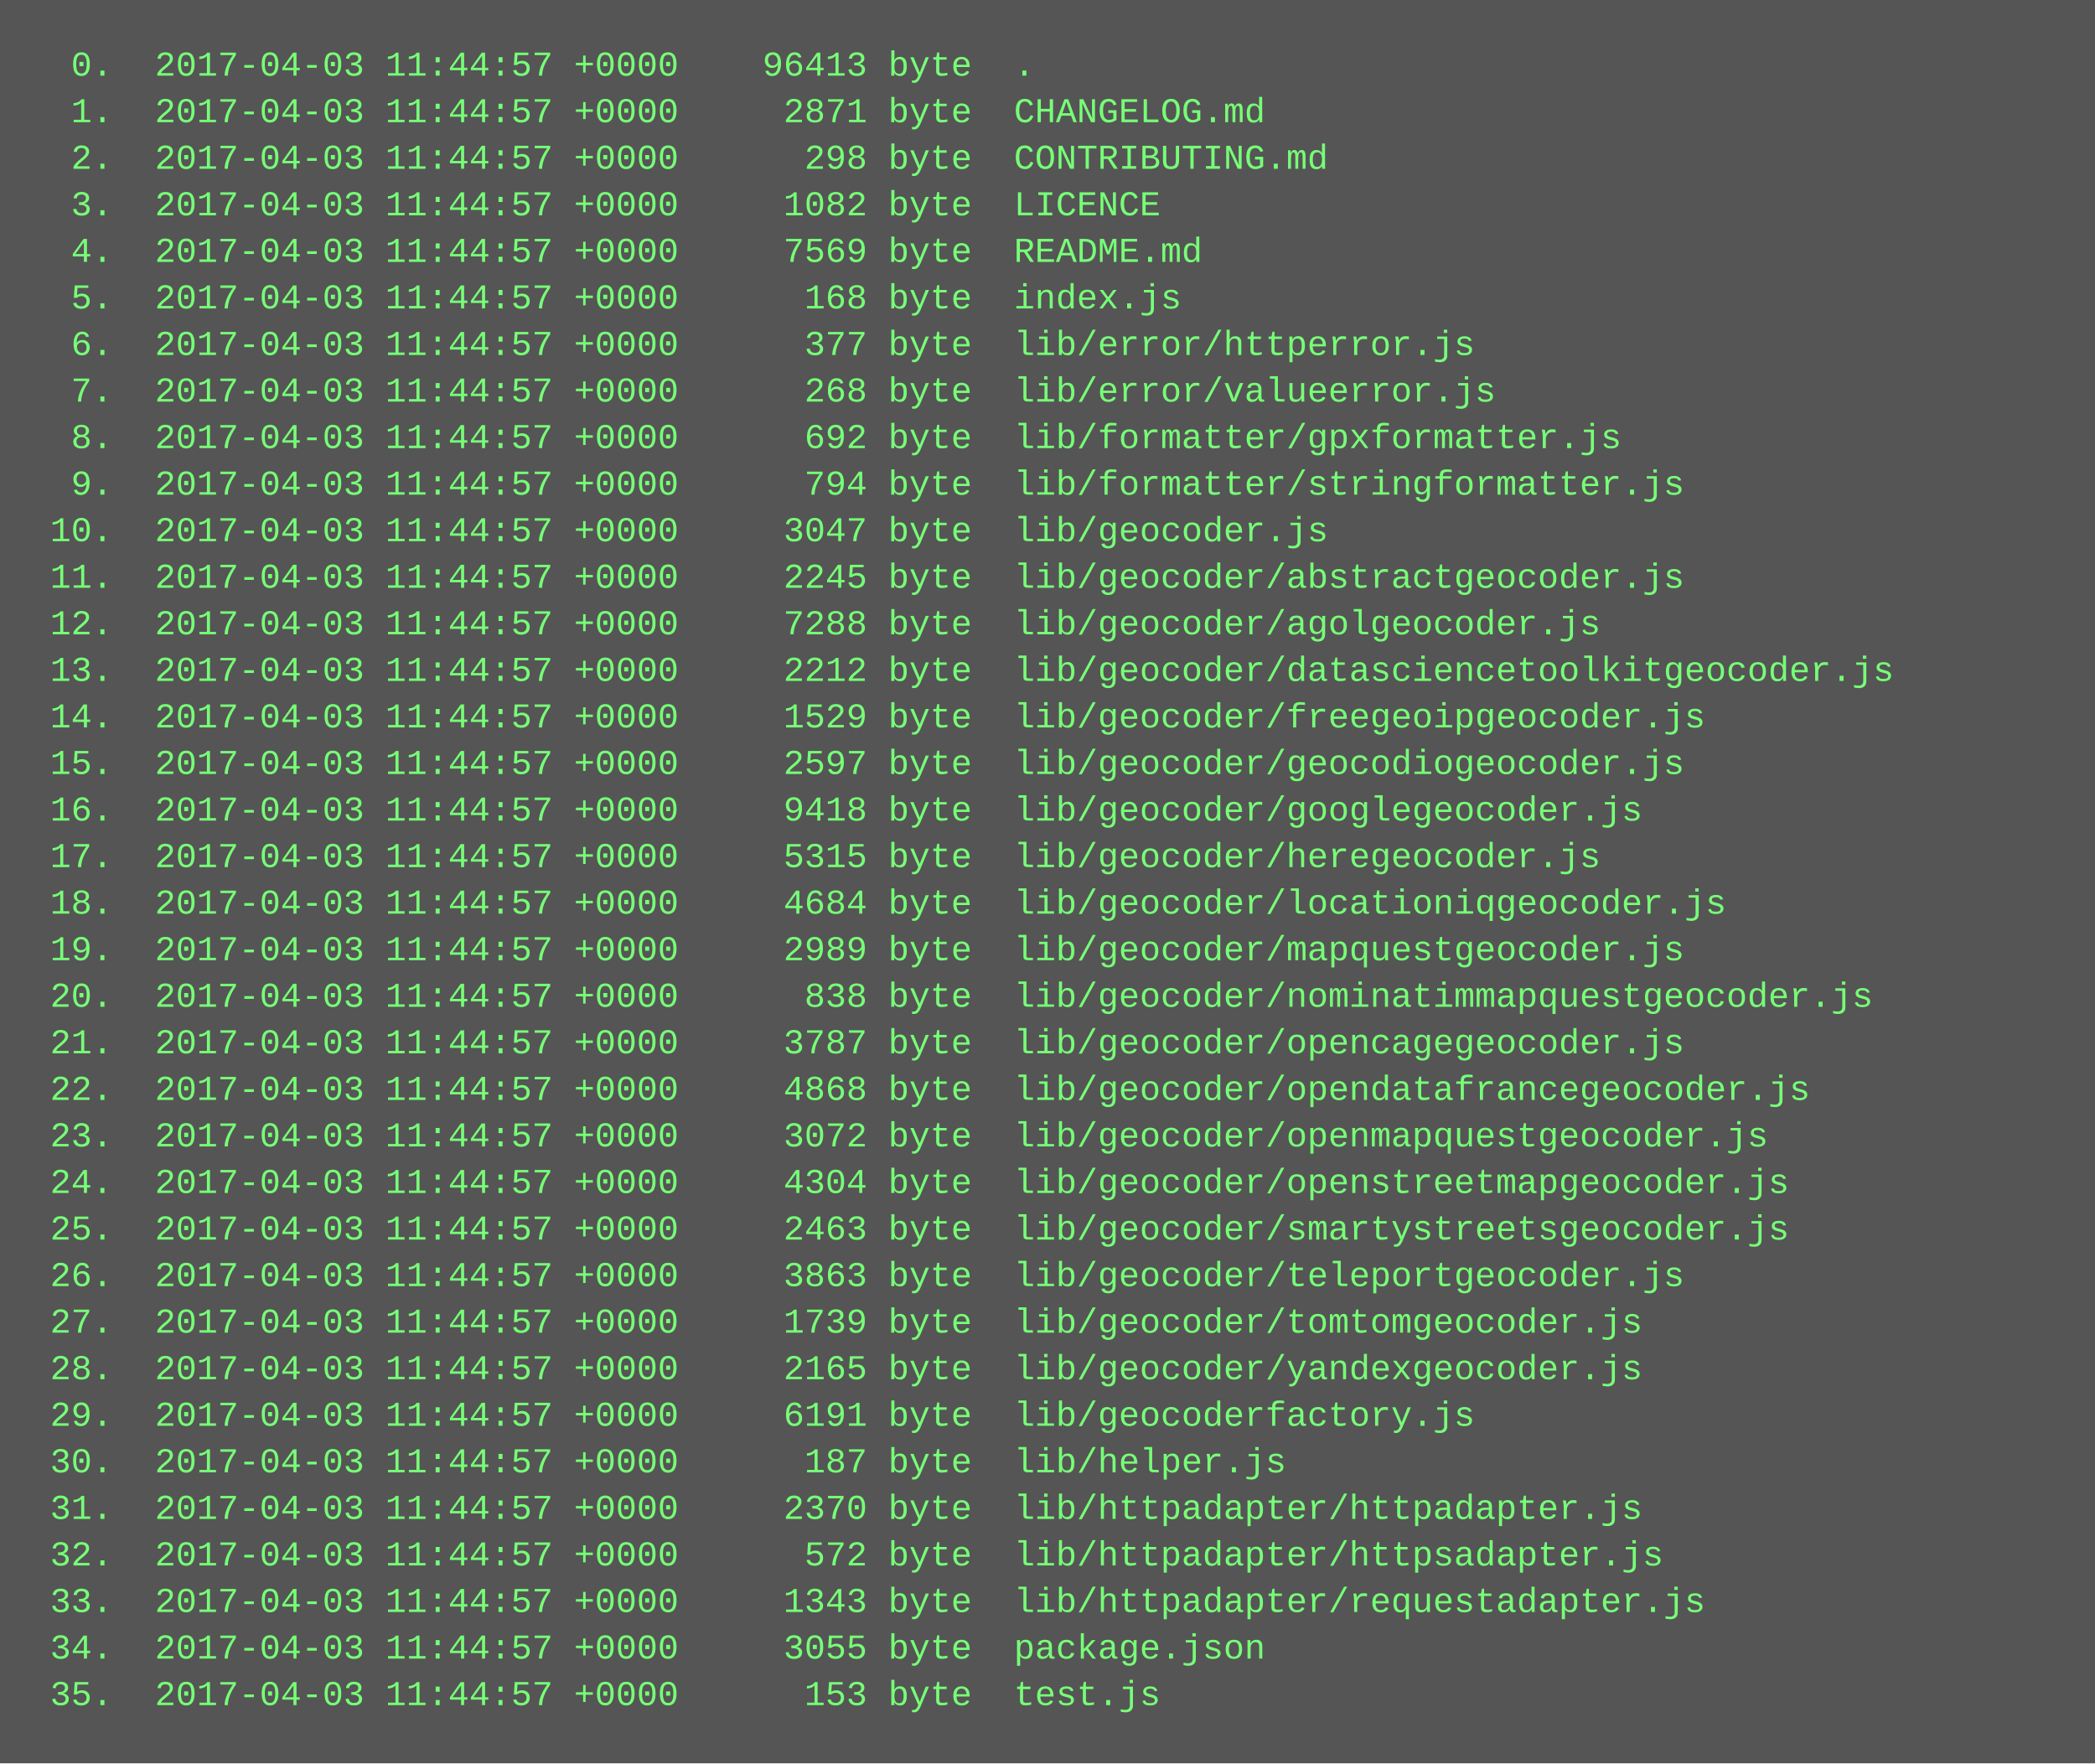
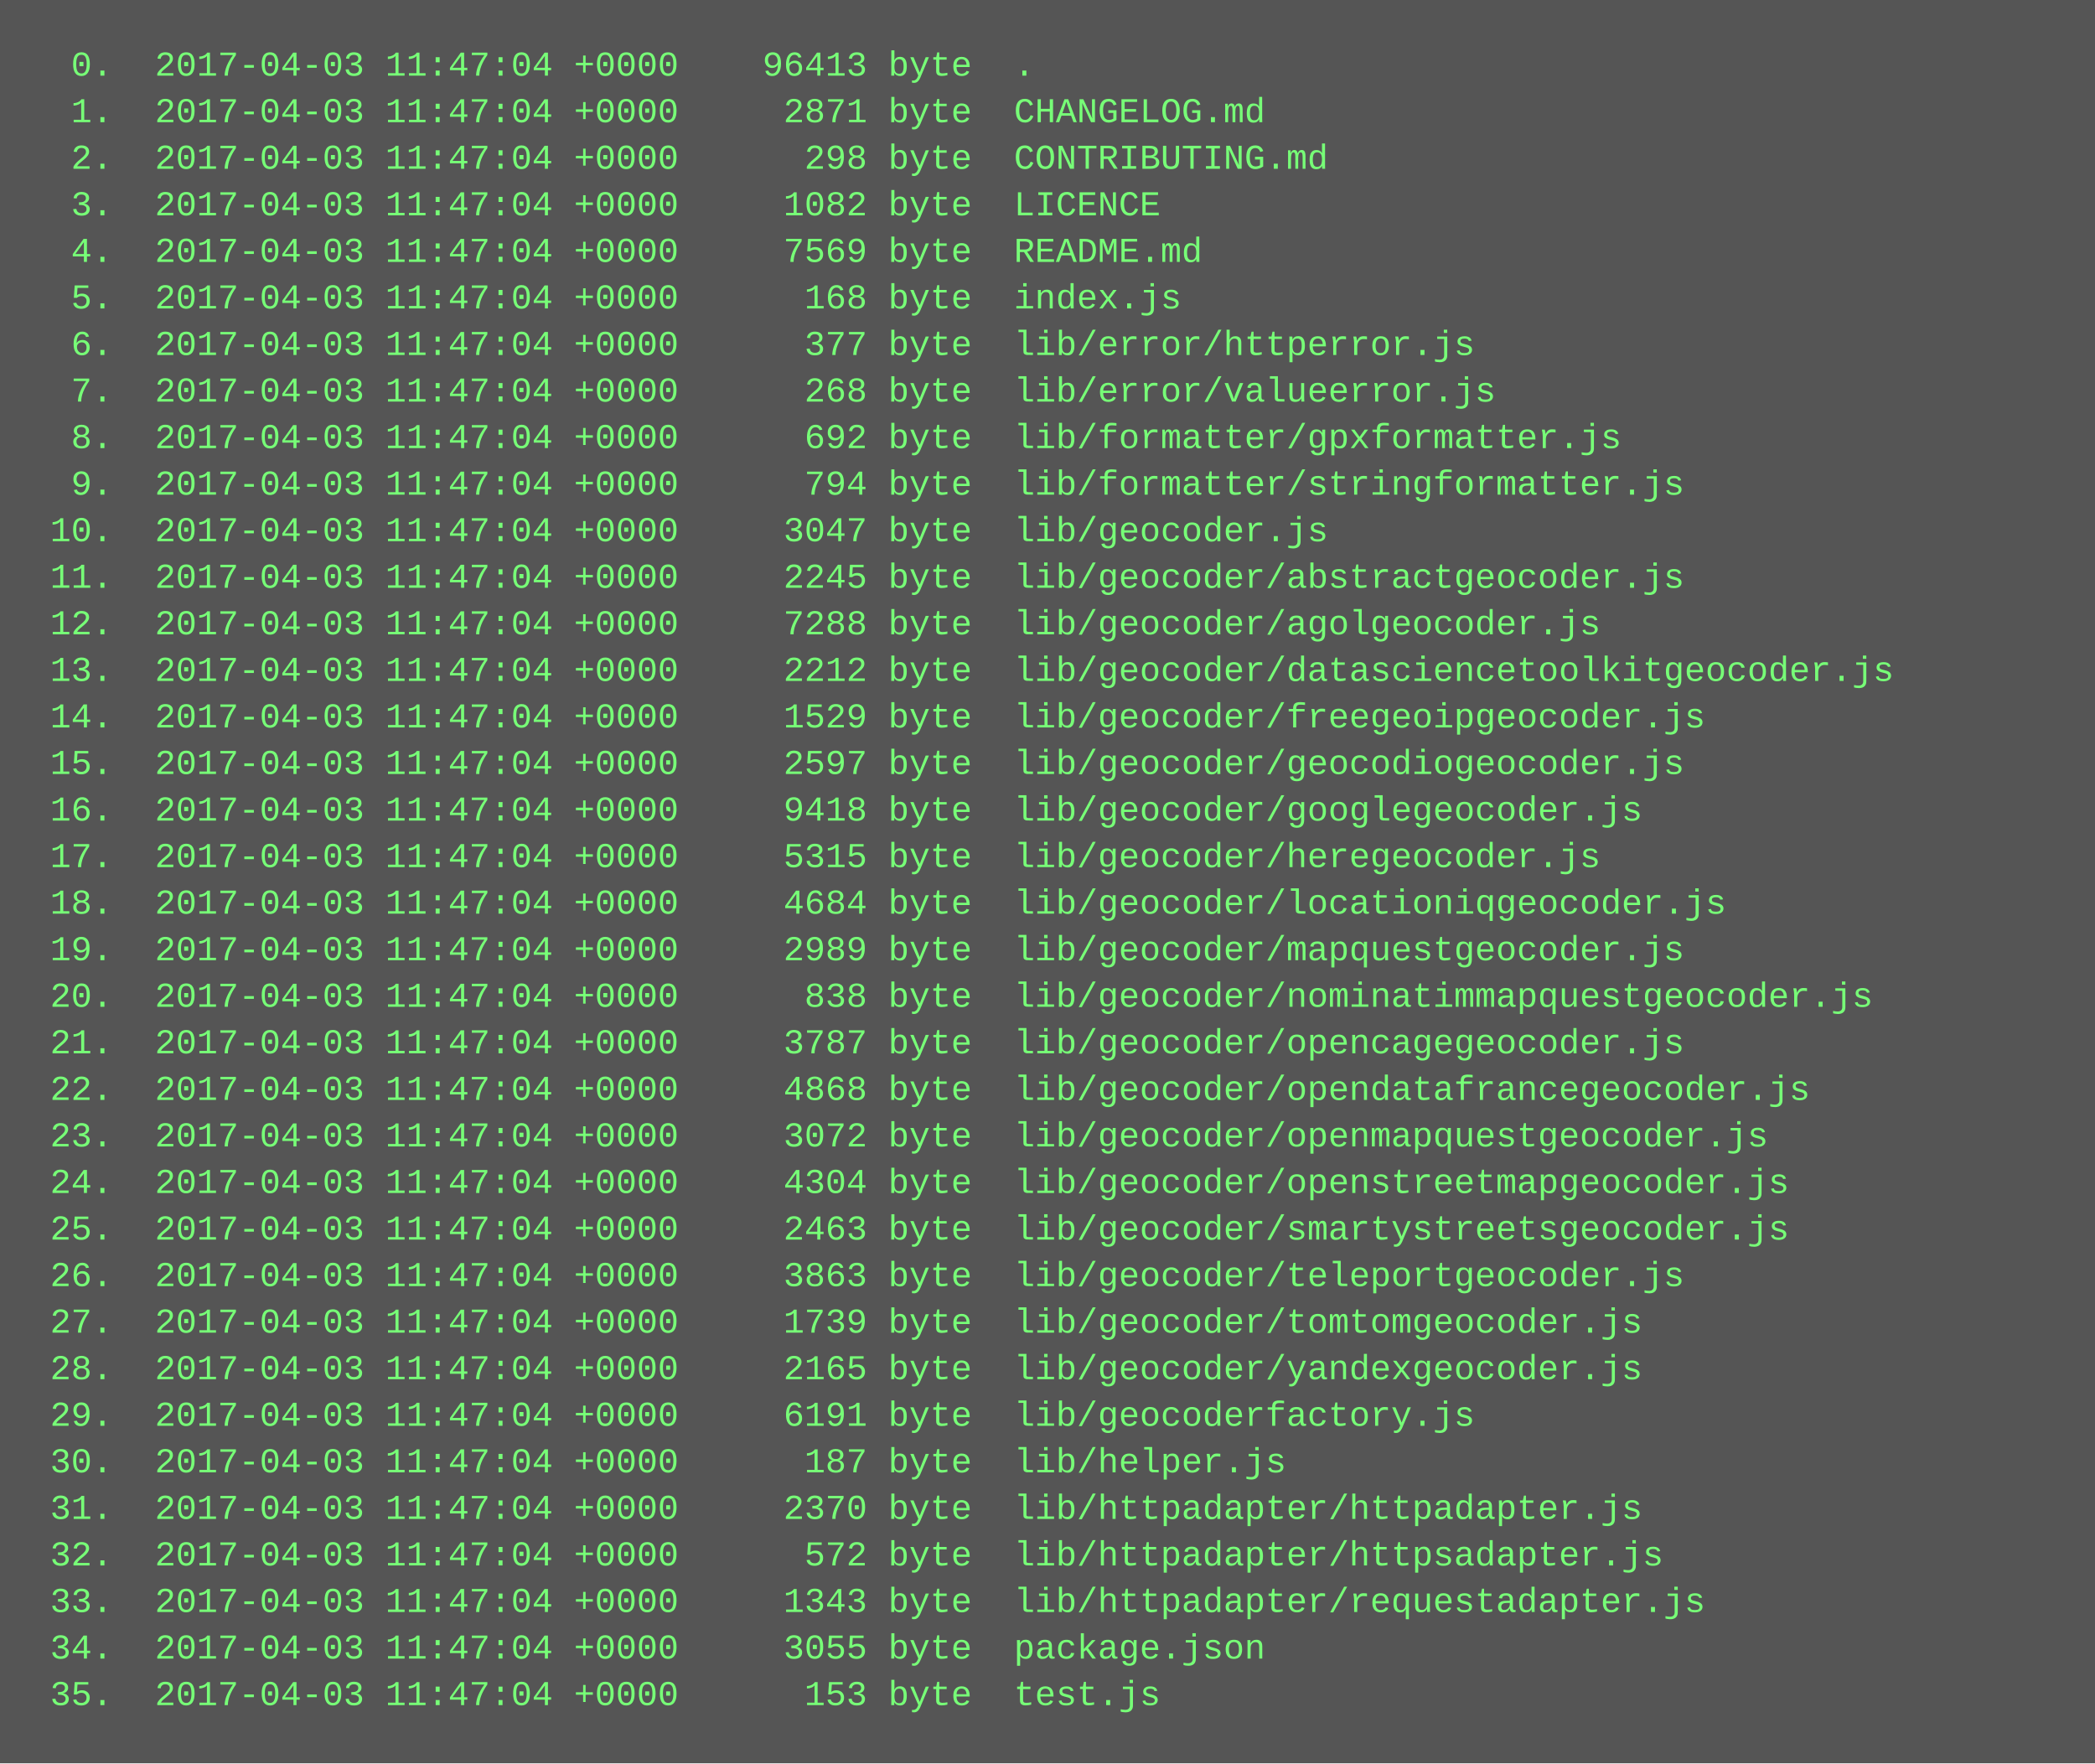
<svg xmlns="http://www.w3.org/2000/svg" height="606" width="720">
  <rect height="606" fill="#555" width="720" />
  <text fill="#7f7" font-family="Courier New" font-size="12" xml:space="preserve">
-     <tspan x="10" y="26">  0.  2017-04-03 11:44:57 +0000    96413 byte  .</tspan>
-     <tspan x="10" y="42">  1.  2017-04-03 11:44:57 +0000     2871 byte  CHANGELOG.md</tspan>
-     <tspan x="10" y="58">  2.  2017-04-03 11:44:57 +0000      298 byte  CONTRIBUTING.md</tspan>
-     <tspan x="10" y="74">  3.  2017-04-03 11:44:57 +0000     1082 byte  LICENCE</tspan>
-     <tspan x="10" y="90">  4.  2017-04-03 11:44:57 +0000     7569 byte  README.md</tspan>
-     <tspan x="10" y="106">  5.  2017-04-03 11:44:57 +0000      168 byte  index.js</tspan>
-     <tspan x="10" y="122">  6.  2017-04-03 11:44:57 +0000      377 byte  lib/error/httperror.js</tspan>
-     <tspan x="10" y="138">  7.  2017-04-03 11:44:57 +0000      268 byte  lib/error/valueerror.js</tspan>
-     <tspan x="10" y="154">  8.  2017-04-03 11:44:57 +0000      692 byte  lib/formatter/gpxformatter.js</tspan>
-     <tspan x="10" y="170">  9.  2017-04-03 11:44:57 +0000      794 byte  lib/formatter/stringformatter.js</tspan>
-     <tspan x="10" y="186"> 10.  2017-04-03 11:44:57 +0000     3047 byte  lib/geocoder.js</tspan>
-     <tspan x="10" y="202"> 11.  2017-04-03 11:44:57 +0000     2245 byte  lib/geocoder/abstractgeocoder.js</tspan>
-     <tspan x="10" y="218"> 12.  2017-04-03 11:44:57 +0000     7288 byte  lib/geocoder/agolgeocoder.js</tspan>
-     <tspan x="10" y="234"> 13.  2017-04-03 11:44:57 +0000     2212 byte  lib/geocoder/datasciencetoolkitgeocoder.js</tspan>
-     <tspan x="10" y="250"> 14.  2017-04-03 11:44:57 +0000     1529 byte  lib/geocoder/freegeoipgeocoder.js</tspan>
-     <tspan x="10" y="266"> 15.  2017-04-03 11:44:57 +0000     2597 byte  lib/geocoder/geocodiogeocoder.js</tspan>
-     <tspan x="10" y="282"> 16.  2017-04-03 11:44:57 +0000     9418 byte  lib/geocoder/googlegeocoder.js</tspan>
-     <tspan x="10" y="298"> 17.  2017-04-03 11:44:57 +0000     5315 byte  lib/geocoder/heregeocoder.js</tspan>
-     <tspan x="10" y="314"> 18.  2017-04-03 11:44:57 +0000     4684 byte  lib/geocoder/locationiqgeocoder.js</tspan>
-     <tspan x="10" y="330"> 19.  2017-04-03 11:44:57 +0000     2989 byte  lib/geocoder/mapquestgeocoder.js</tspan>
-     <tspan x="10" y="346"> 20.  2017-04-03 11:44:57 +0000      838 byte  lib/geocoder/nominatimmapquestgeocoder.js</tspan>
-     <tspan x="10" y="362"> 21.  2017-04-03 11:44:57 +0000     3787 byte  lib/geocoder/opencagegeocoder.js</tspan>
-     <tspan x="10" y="378"> 22.  2017-04-03 11:44:57 +0000     4868 byte  lib/geocoder/opendatafrancegeocoder.js</tspan>
-     <tspan x="10" y="394"> 23.  2017-04-03 11:44:57 +0000     3072 byte  lib/geocoder/openmapquestgeocoder.js</tspan>
-     <tspan x="10" y="410"> 24.  2017-04-03 11:44:57 +0000     4304 byte  lib/geocoder/openstreetmapgeocoder.js</tspan>
-     <tspan x="10" y="426"> 25.  2017-04-03 11:44:57 +0000     2463 byte  lib/geocoder/smartystreetsgeocoder.js</tspan>
-     <tspan x="10" y="442"> 26.  2017-04-03 11:44:57 +0000     3863 byte  lib/geocoder/teleportgeocoder.js</tspan>
-     <tspan x="10" y="458"> 27.  2017-04-03 11:44:57 +0000     1739 byte  lib/geocoder/tomtomgeocoder.js</tspan>
-     <tspan x="10" y="474"> 28.  2017-04-03 11:44:57 +0000     2165 byte  lib/geocoder/yandexgeocoder.js</tspan>
-     <tspan x="10" y="490"> 29.  2017-04-03 11:44:57 +0000     6191 byte  lib/geocoderfactory.js</tspan>
-     <tspan x="10" y="506"> 30.  2017-04-03 11:44:57 +0000      187 byte  lib/helper.js</tspan>
-     <tspan x="10" y="522"> 31.  2017-04-03 11:44:57 +0000     2370 byte  lib/httpadapter/httpadapter.js</tspan>
-     <tspan x="10" y="538"> 32.  2017-04-03 11:44:57 +0000      572 byte  lib/httpadapter/httpsadapter.js</tspan>
-     <tspan x="10" y="554"> 33.  2017-04-03 11:44:57 +0000     1343 byte  lib/httpadapter/requestadapter.js</tspan>
-     <tspan x="10" y="570"> 34.  2017-04-03 11:44:57 +0000     3055 byte  package.json</tspan>
-     <tspan x="10" y="586"> 35.  2017-04-03 11:44:57 +0000      153 byte  test.js</tspan>
+     <tspan x="10" y="26">  0.  2017-04-03 11:47:04 +0000    96413 byte  .</tspan>
+     <tspan x="10" y="42">  1.  2017-04-03 11:47:04 +0000     2871 byte  CHANGELOG.md</tspan>
+     <tspan x="10" y="58">  2.  2017-04-03 11:47:04 +0000      298 byte  CONTRIBUTING.md</tspan>
+     <tspan x="10" y="74">  3.  2017-04-03 11:47:04 +0000     1082 byte  LICENCE</tspan>
+     <tspan x="10" y="90">  4.  2017-04-03 11:47:04 +0000     7569 byte  README.md</tspan>
+     <tspan x="10" y="106">  5.  2017-04-03 11:47:04 +0000      168 byte  index.js</tspan>
+     <tspan x="10" y="122">  6.  2017-04-03 11:47:04 +0000      377 byte  lib/error/httperror.js</tspan>
+     <tspan x="10" y="138">  7.  2017-04-03 11:47:04 +0000      268 byte  lib/error/valueerror.js</tspan>
+     <tspan x="10" y="154">  8.  2017-04-03 11:47:04 +0000      692 byte  lib/formatter/gpxformatter.js</tspan>
+     <tspan x="10" y="170">  9.  2017-04-03 11:47:04 +0000      794 byte  lib/formatter/stringformatter.js</tspan>
+     <tspan x="10" y="186"> 10.  2017-04-03 11:47:04 +0000     3047 byte  lib/geocoder.js</tspan>
+     <tspan x="10" y="202"> 11.  2017-04-03 11:47:04 +0000     2245 byte  lib/geocoder/abstractgeocoder.js</tspan>
+     <tspan x="10" y="218"> 12.  2017-04-03 11:47:04 +0000     7288 byte  lib/geocoder/agolgeocoder.js</tspan>
+     <tspan x="10" y="234"> 13.  2017-04-03 11:47:04 +0000     2212 byte  lib/geocoder/datasciencetoolkitgeocoder.js</tspan>
+     <tspan x="10" y="250"> 14.  2017-04-03 11:47:04 +0000     1529 byte  lib/geocoder/freegeoipgeocoder.js</tspan>
+     <tspan x="10" y="266"> 15.  2017-04-03 11:47:04 +0000     2597 byte  lib/geocoder/geocodiogeocoder.js</tspan>
+     <tspan x="10" y="282"> 16.  2017-04-03 11:47:04 +0000     9418 byte  lib/geocoder/googlegeocoder.js</tspan>
+     <tspan x="10" y="298"> 17.  2017-04-03 11:47:04 +0000     5315 byte  lib/geocoder/heregeocoder.js</tspan>
+     <tspan x="10" y="314"> 18.  2017-04-03 11:47:04 +0000     4684 byte  lib/geocoder/locationiqgeocoder.js</tspan>
+     <tspan x="10" y="330"> 19.  2017-04-03 11:47:04 +0000     2989 byte  lib/geocoder/mapquestgeocoder.js</tspan>
+     <tspan x="10" y="346"> 20.  2017-04-03 11:47:04 +0000      838 byte  lib/geocoder/nominatimmapquestgeocoder.js</tspan>
+     <tspan x="10" y="362"> 21.  2017-04-03 11:47:04 +0000     3787 byte  lib/geocoder/opencagegeocoder.js</tspan>
+     <tspan x="10" y="378"> 22.  2017-04-03 11:47:04 +0000     4868 byte  lib/geocoder/opendatafrancegeocoder.js</tspan>
+     <tspan x="10" y="394"> 23.  2017-04-03 11:47:04 +0000     3072 byte  lib/geocoder/openmapquestgeocoder.js</tspan>
+     <tspan x="10" y="410"> 24.  2017-04-03 11:47:04 +0000     4304 byte  lib/geocoder/openstreetmapgeocoder.js</tspan>
+     <tspan x="10" y="426"> 25.  2017-04-03 11:47:04 +0000     2463 byte  lib/geocoder/smartystreetsgeocoder.js</tspan>
+     <tspan x="10" y="442"> 26.  2017-04-03 11:47:04 +0000     3863 byte  lib/geocoder/teleportgeocoder.js</tspan>
+     <tspan x="10" y="458"> 27.  2017-04-03 11:47:04 +0000     1739 byte  lib/geocoder/tomtomgeocoder.js</tspan>
+     <tspan x="10" y="474"> 28.  2017-04-03 11:47:04 +0000     2165 byte  lib/geocoder/yandexgeocoder.js</tspan>
+     <tspan x="10" y="490"> 29.  2017-04-03 11:47:04 +0000     6191 byte  lib/geocoderfactory.js</tspan>
+     <tspan x="10" y="506"> 30.  2017-04-03 11:47:04 +0000      187 byte  lib/helper.js</tspan>
+     <tspan x="10" y="522"> 31.  2017-04-03 11:47:04 +0000     2370 byte  lib/httpadapter/httpadapter.js</tspan>
+     <tspan x="10" y="538"> 32.  2017-04-03 11:47:04 +0000      572 byte  lib/httpadapter/httpsadapter.js</tspan>
+     <tspan x="10" y="554"> 33.  2017-04-03 11:47:04 +0000     1343 byte  lib/httpadapter/requestadapter.js</tspan>
+     <tspan x="10" y="570"> 34.  2017-04-03 11:47:04 +0000     3055 byte  package.json</tspan>
+     <tspan x="10" y="586"> 35.  2017-04-03 11:47:04 +0000      153 byte  test.js</tspan>
  </text>
</svg>
